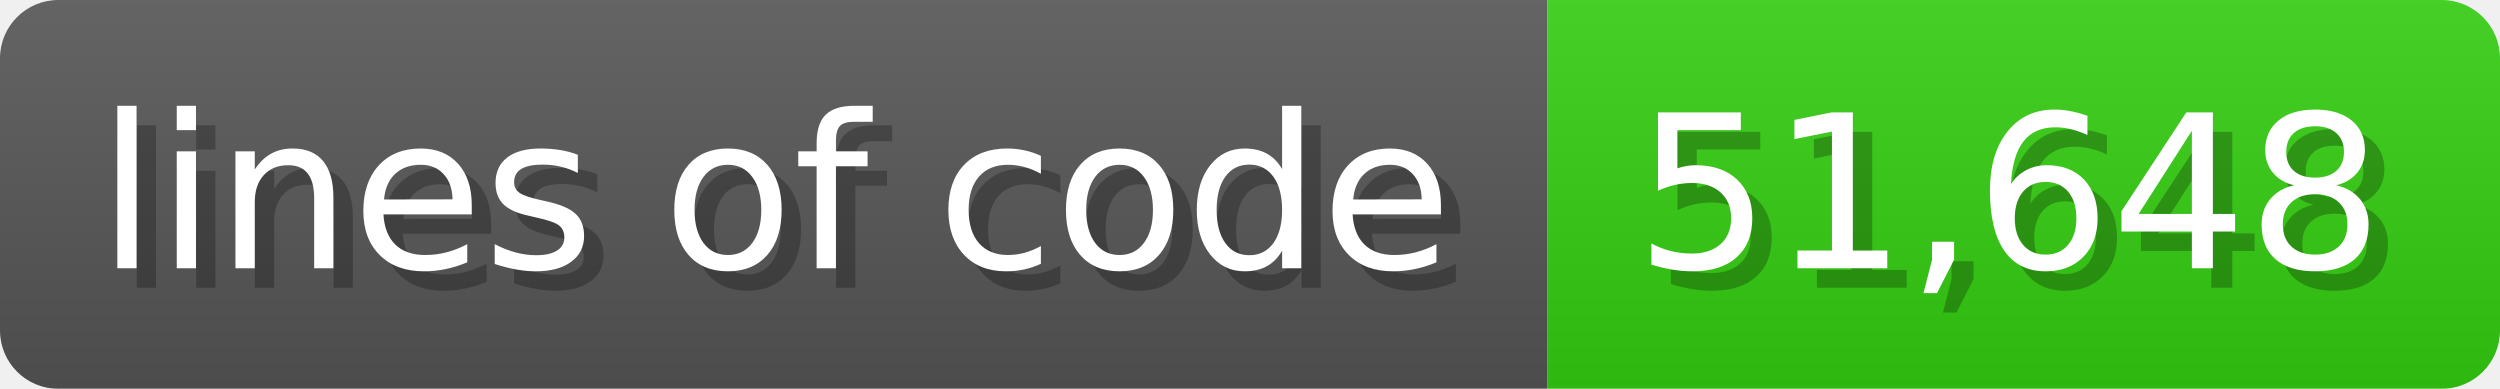
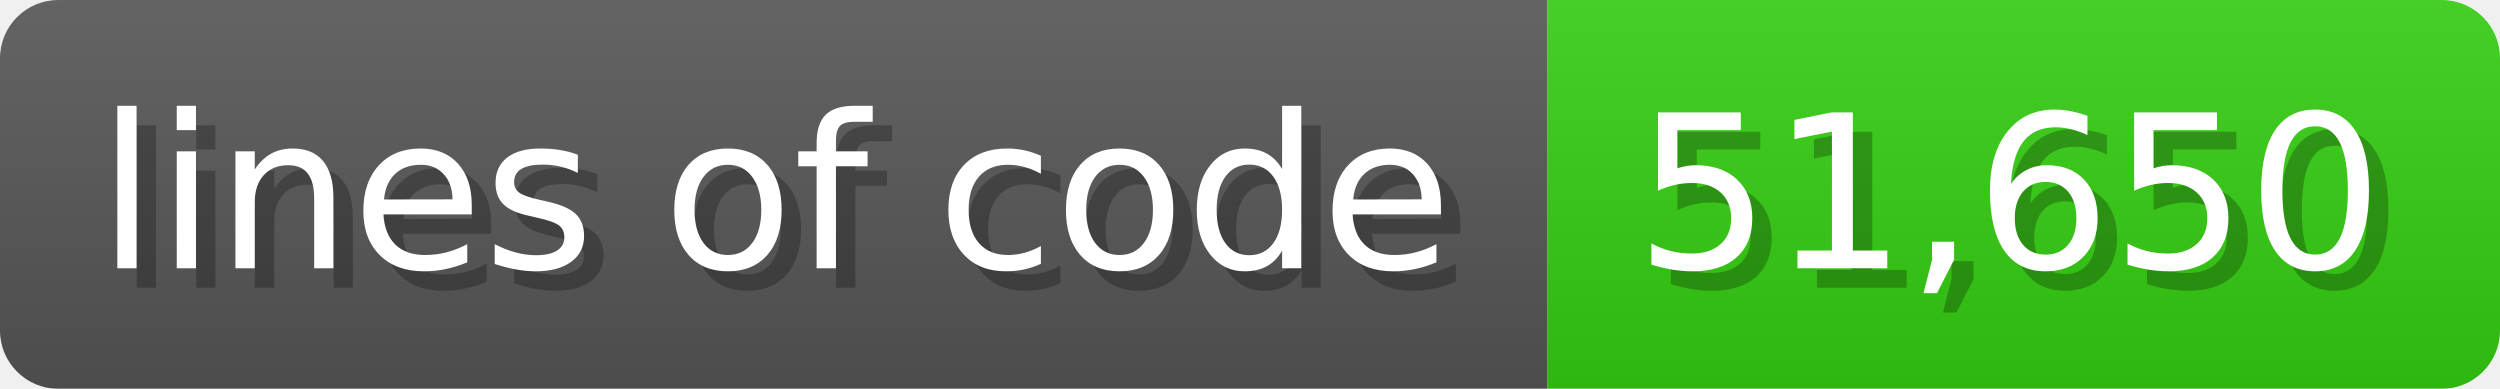
<svg xmlns="http://www.w3.org/2000/svg" width="128.6" height="20" viewBox="0 0 1286 200">
  <linearGradient id="a" x2="0" y2="100%">
    <stop offset="0" stop-opacity=".1" stop-color="#EEE" />
    <stop offset="1" stop-opacity=".1" />
  </linearGradient>
  <mask id="m">
    <rect width="1286" height="200" rx="30" fill="#FFF" />
  </mask>
  <g mask="url(#m)">
    <rect width="796" height="200" fill="#555" />
    <rect width="490" height="200" fill="#3C1" x="796" />
    <rect width="1286" height="200" fill="url(#a)" />
  </g>
  <g fill="#fff" text-anchor="start" font-family="Verdana,DejaVu Sans,sans-serif" font-size="110">
    <text x="60" y="148" textLength="696" fill="#000" opacity="0.25">lines of code</text>
    <text x="50" y="138" textLength="696">lines of code</text>
-     <text x="851" y="148" textLength="390" fill="#000" opacity="0.25">51,648</text>
-     <text x="841" y="138" textLength="390">51,648</text>
+     <text x="851" y="148" textLength="390" fill="#000" opacity="0.25">51,650</text>
+     <text x="841" y="138" textLength="390">51,650</text>
  </g>
</svg>
